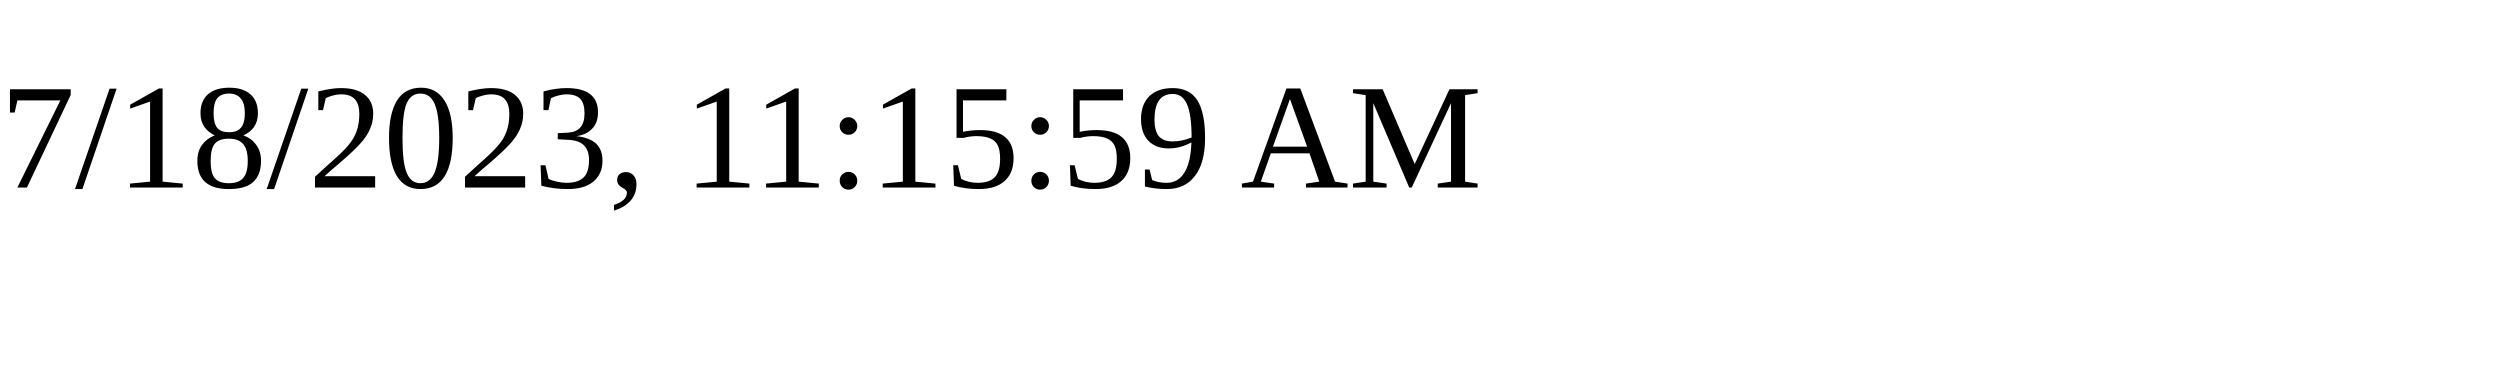
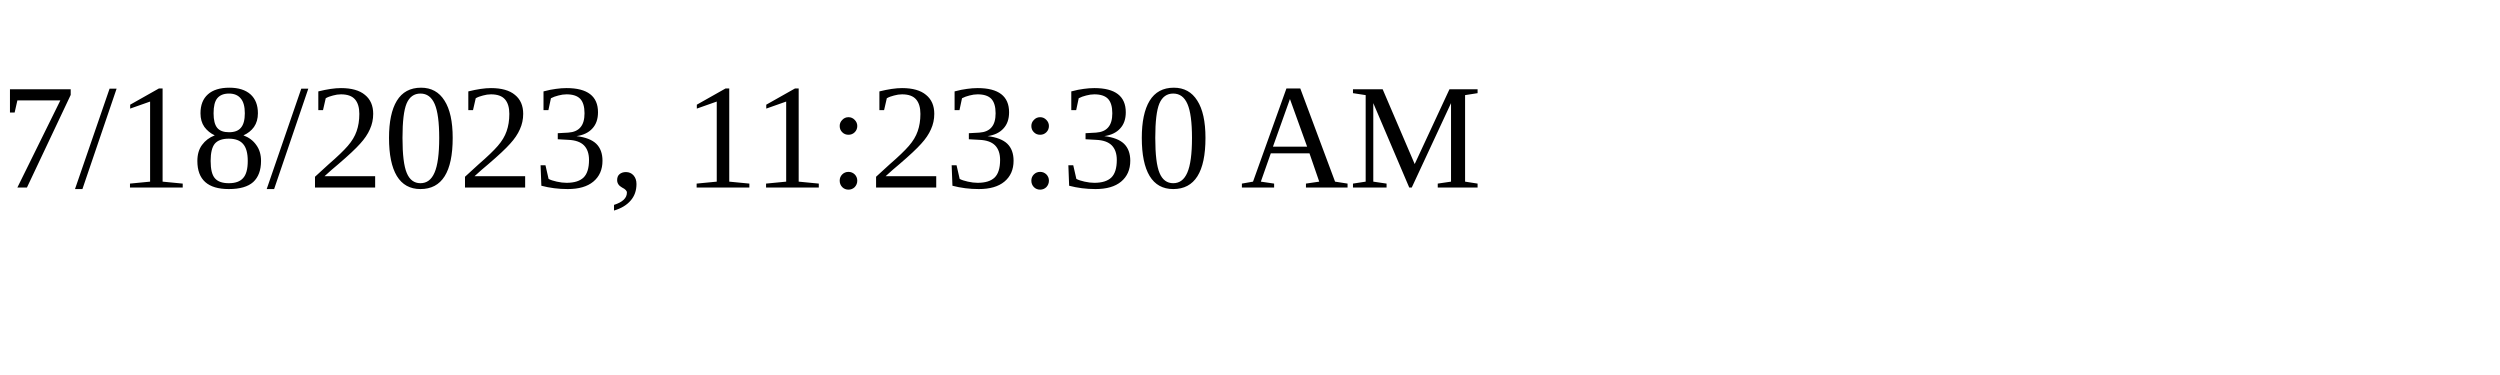
<svg xmlns="http://www.w3.org/2000/svg" height="30" width="200">
-   <text x="0" y="15">7/18/2023, 11:15:59 AM</text>
+   <text x="0" y="15">7/18/2023, 11:23:30 AM</text>
</svg>
